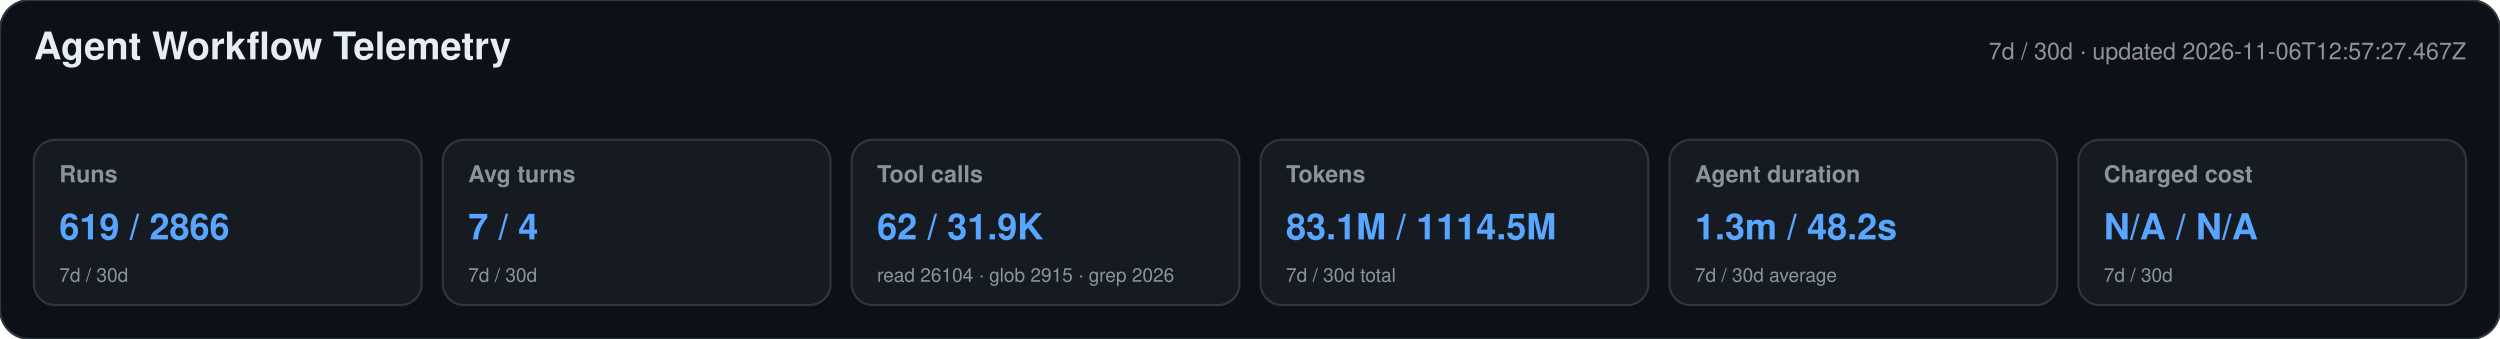
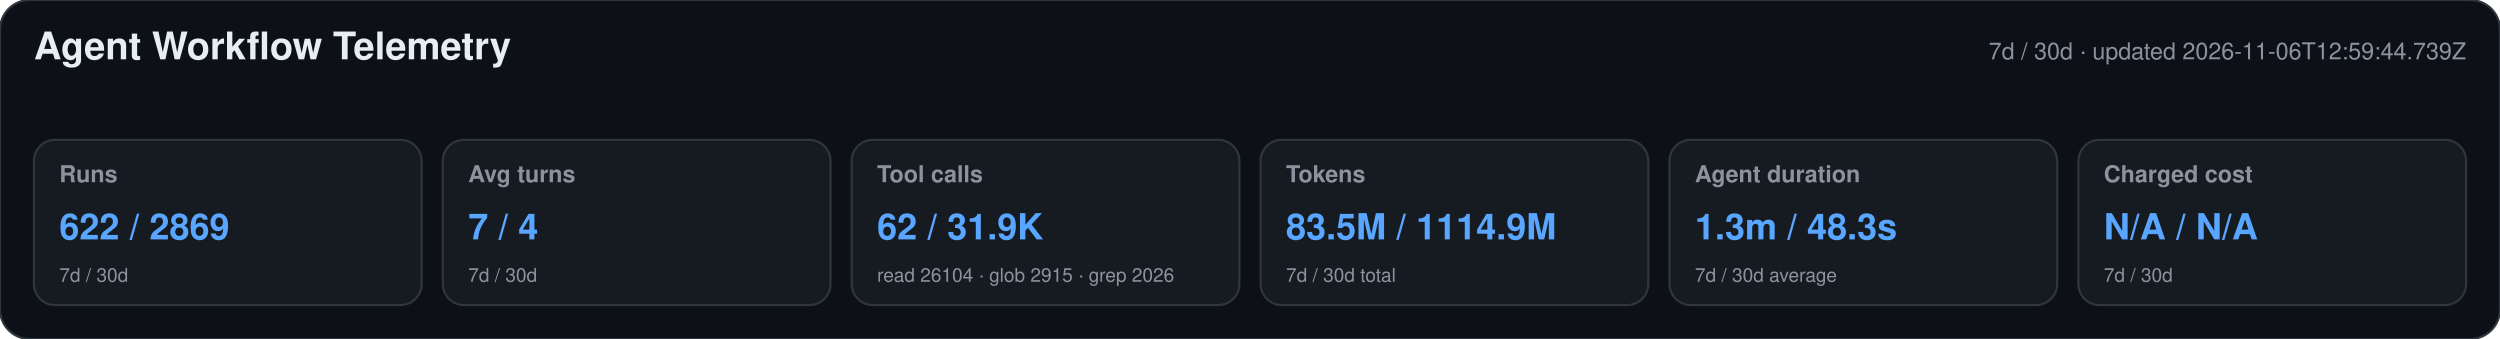
<svg xmlns="http://www.w3.org/2000/svg" width="1180" height="160" viewBox="0 0 1180 160" role="img" aria-labelledby="title desc">
  <style>text{font-family:-apple-system,BlinkMacSystemFont,"Segoe UI",Helvetica,Arial,sans-serif}.heading{font-size:18px;font-weight:650;fill:#e6edf3}.meta,.label,.secondary{fill:#8b949e}.meta,.label{font-size:11px}.label{font-weight:600}.primary{font-size:17px;font-weight:700;fill:#58a6ff}.secondary{font-size:9px}</style>
  <rect width="1180" height="160" rx="14" fill="#0d1117" stroke="#30363d" />
  <text x="16" y="28" class="heading">Agent Workflow Telemetry</text>
-   <text x="1164" y="28" text-anchor="end" class="meta">7d / 30d · updated 2026-11-06T12:57:27.467Z</text>
+   <text x="1164" y="28" text-anchor="end" class="meta">7d / 30d · updated 2026-11-06T12:59:44.739Z</text>
  <g>
    <rect x="16" y="66" width="183" height="78" rx="10" fill="#161b22" stroke="#30363d" />
    <text x="28" y="86" class="label">Runs</text>
-     <text x="28" y="113" class="primary">619 / 2866</text>
+     <text x="28" y="113" class="primary">622 / 2869</text>
    <text x="28" y="133" class="secondary">7d / 30d</text>
  </g>
  <g>
    <rect x="209" y="66" width="183" height="78" rx="10" fill="#161b22" stroke="#30363d" />
    <text x="221" y="86" class="label">Avg turns</text>
    <text x="221" y="113" class="primary">7 / 4</text>
    <text x="221" y="133" class="secondary">7d / 30d</text>
  </g>
  <g>
    <rect x="402" y="66" width="183" height="78" rx="10" fill="#161b22" stroke="#30363d" />
    <text x="414" y="86" class="label">Tool calls</text>
    <text x="414" y="113" class="primary">62 / 31.9K</text>
    <text x="414" y="133" class="secondary">read 26104 · glob 2915 · grep 2026</text>
  </g>
  <g>
    <rect x="595" y="66" width="183" height="78" rx="10" fill="#161b22" stroke="#30363d" />
    <text x="607" y="86" class="label">Tokens</text>
-     <text x="607" y="113" class="primary">83.1M / 1114.5M</text>
+     <text x="607" y="113" class="primary">83.5M / 1114.9M</text>
    <text x="607" y="133" class="secondary">7d / 30d total</text>
  </g>
  <g>
    <rect x="788" y="66" width="183" height="78" rx="10" fill="#161b22" stroke="#30363d" />
    <text x="800" y="86" class="label">Agent duration</text>
-     <text x="800" y="113" class="primary">1.3m / 48.2s</text>
+     <text x="800" y="113" class="primary">1.3m / 48.3s</text>
    <text x="800" y="133" class="secondary">7d / 30d average</text>
  </g>
  <g>
    <rect x="981" y="66" width="183" height="78" rx="10" fill="#161b22" stroke="#30363d" />
    <text x="993" y="86" class="label">Charged cost</text>
    <text x="993" y="113" class="primary">N/A / N/A</text>
    <text x="993" y="133" class="secondary">7d / 30d</text>
  </g>
</svg>
